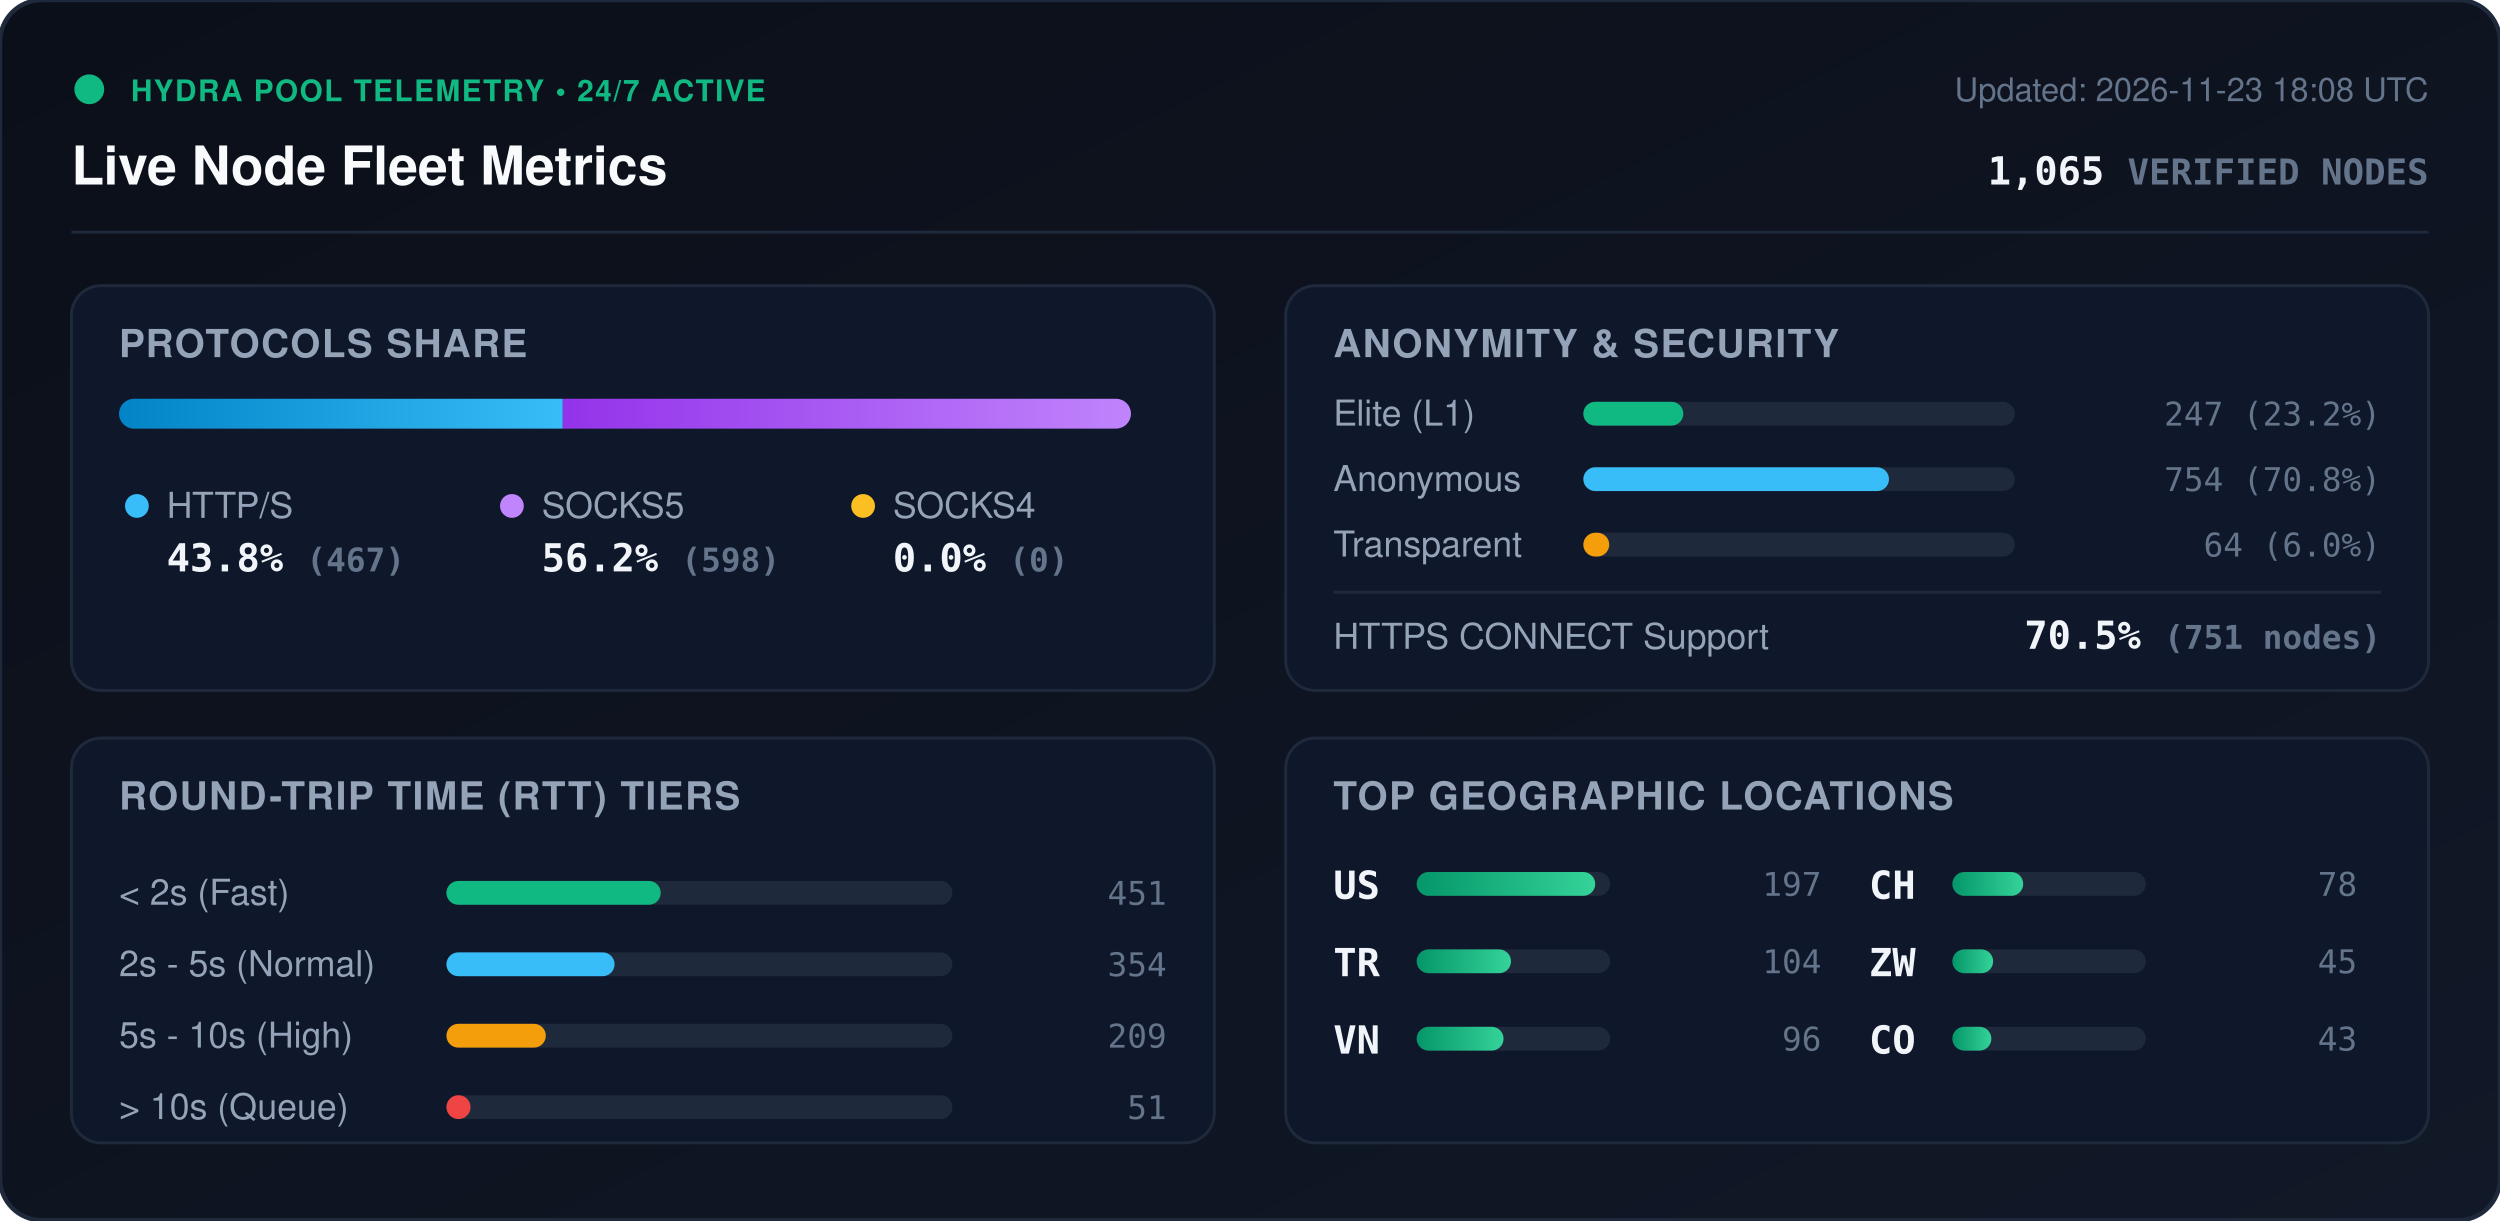
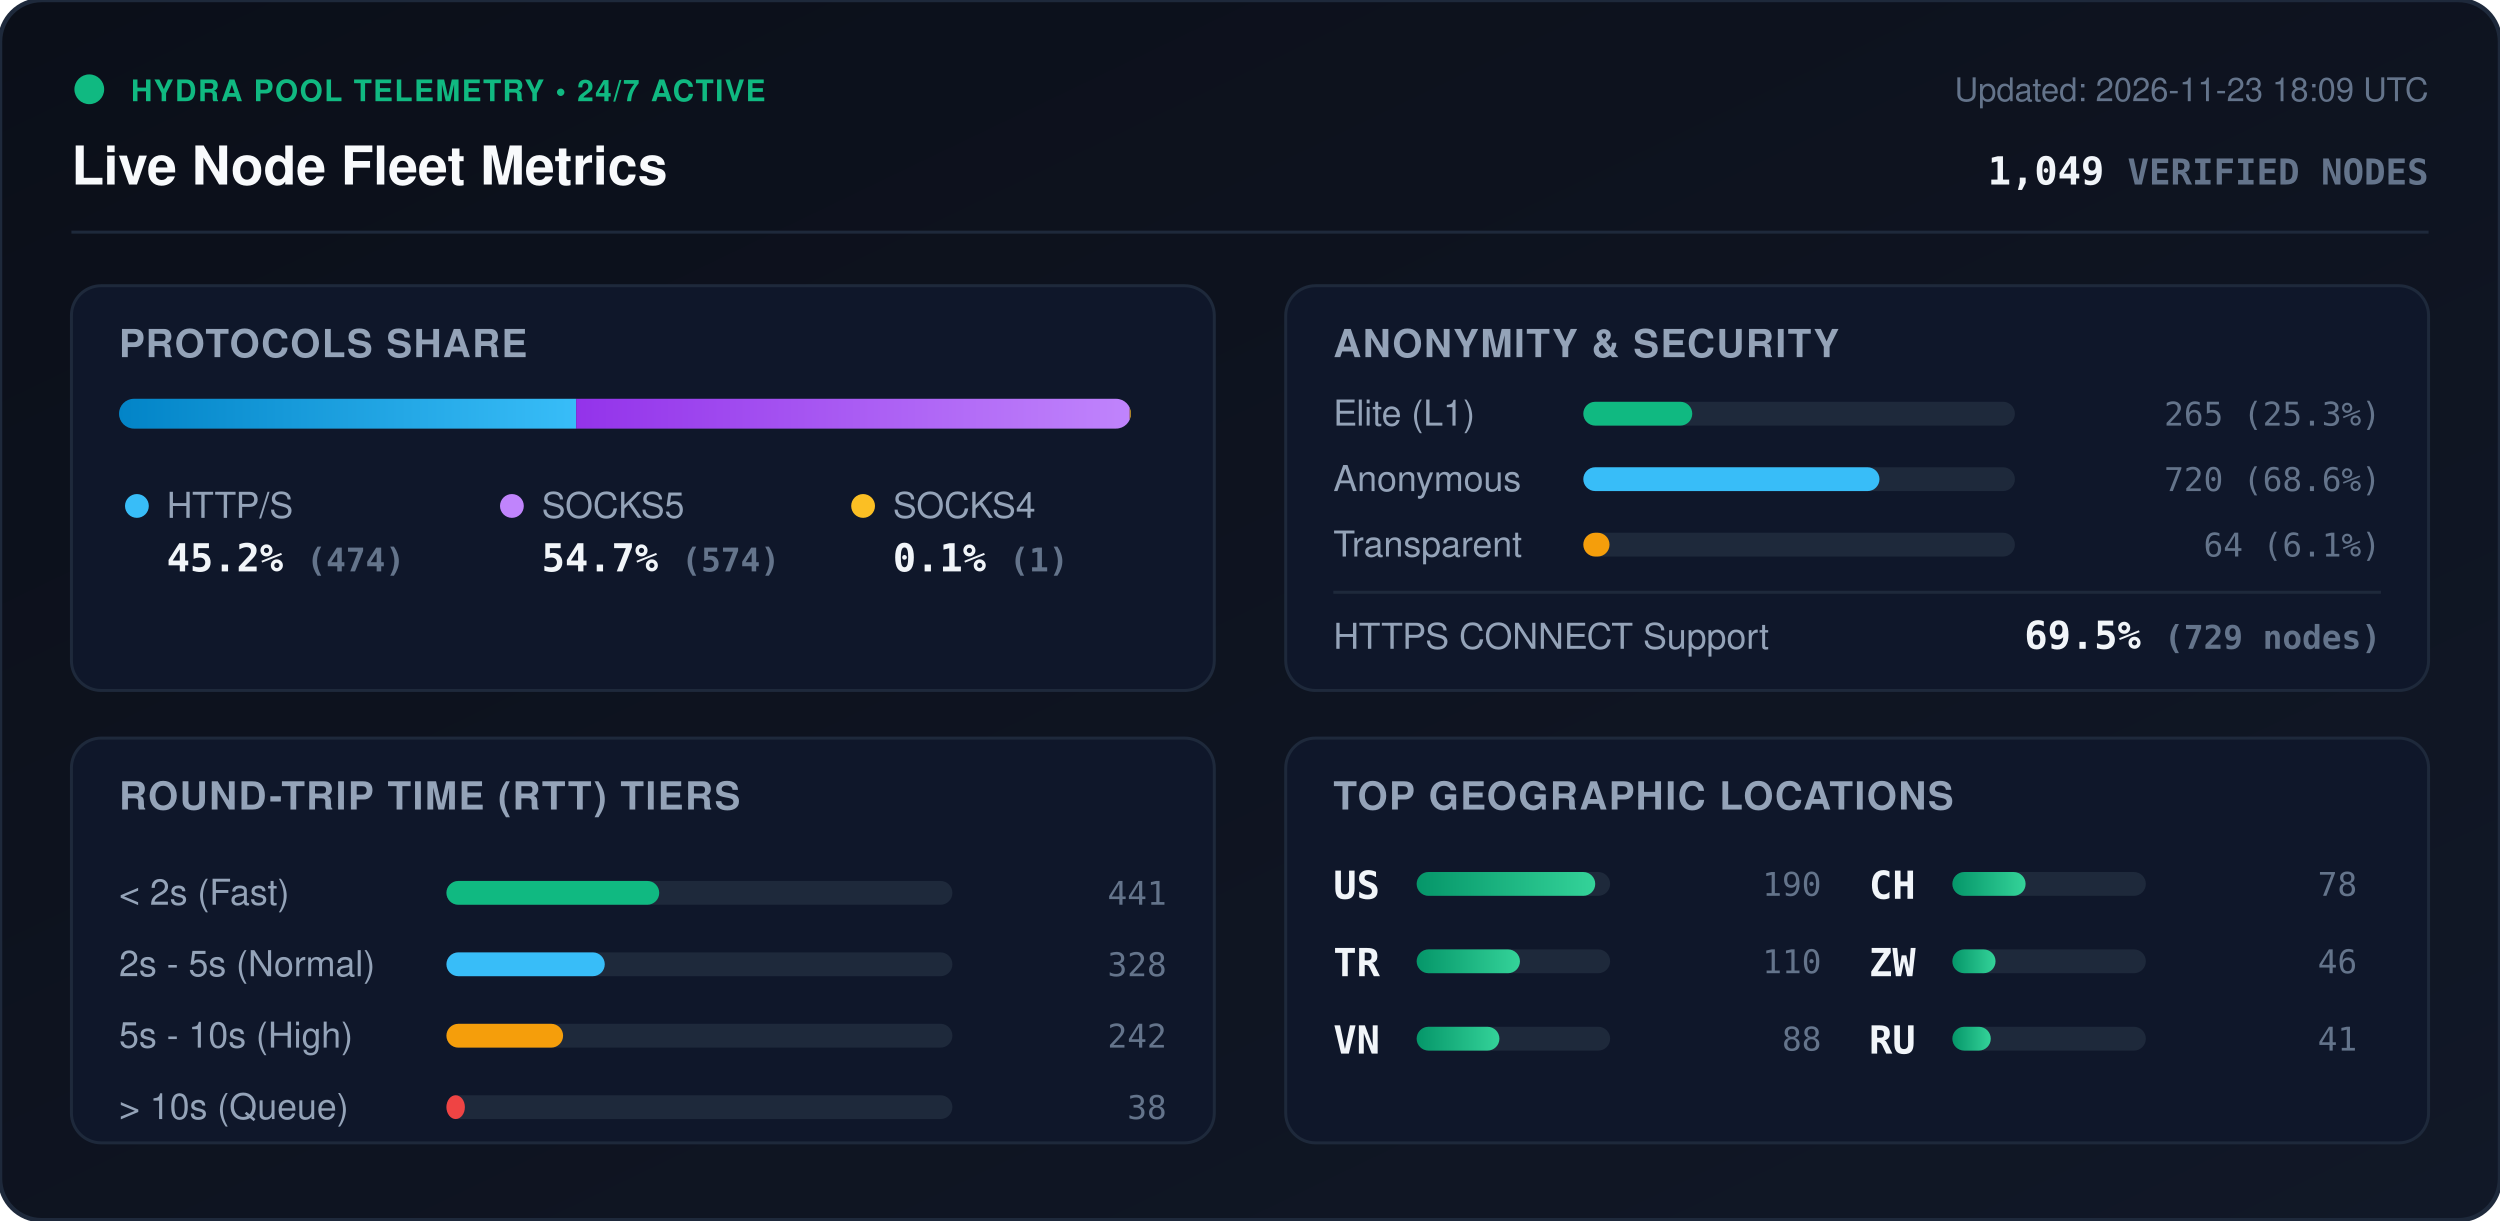
<svg xmlns="http://www.w3.org/2000/svg" viewBox="0 0 840 410" width="840" height="410" style="max-width: 100%; height: auto;">
  <defs>
    <linearGradient id="bg" x1="0%" y1="0%" x2="100%" y2="100%">
      <stop offset="0%" stop-color="#0b0f19" />
      <stop offset="100%" stop-color="#111827" />
    </linearGradient>
    <linearGradient id="bar-http" x1="0%" y1="0%" x2="100%" y2="0%">
      <stop offset="0%" stop-color="#0284c7" />
      <stop offset="100%" stop-color="#38bdf8" />
    </linearGradient>
    <linearGradient id="bar-socks5" x1="0%" y1="0%" x2="100%" y2="0%">
      <stop offset="0%" stop-color="#9333ea" />
      <stop offset="100%" stop-color="#c084fc" />
    </linearGradient>
    <linearGradient id="bar-socks4" x1="0%" y1="0%" x2="100%" y2="0%">
      <stop offset="0%" stop-color="#d97706" />
      <stop offset="100%" stop-color="#fbbf24" />
    </linearGradient>
    <linearGradient id="bar-green" x1="0%" y1="0%" x2="100%" y2="0%">
      <stop offset="0%" stop-color="#059669" />
      <stop offset="100%" stop-color="#34d399" />
    </linearGradient>
    <clipPath id="prog-track-clip">
      <rect width="340.0" height="10" rx="5" />
    </clipPath>
    <style>
      .title { font: 700 18px -apple-system, BlinkMacSystemFont, 'Segoe UI', Helvetica, Arial, sans-serif; fill: #f8fafc; }
      .sub { font: 500 11px -apple-system, BlinkMacSystemFont, 'Segoe UI', Helvetica, Arial, sans-serif; fill: #64748b; }
      .section-hdr { font: 600 13px -apple-system, BlinkMacSystemFont, 'Segoe UI', Helvetica, Arial, sans-serif; fill: #94a3b8; letter-spacing: 0.5px; }
      .metric-val { font: 700 13px -apple-system, BlinkMacSystemFont, 'Segoe UI', Helvetica, Arial, sans-serif; fill: #f1f5f9; }
      .metric-lbl { font: 500 12px -apple-system, BlinkMacSystemFont, 'Segoe UI', Helvetica, Arial, sans-serif; fill: #94a3b8; }
      .badge-txt { font: 700 10px -apple-system, BlinkMacSystemFont, 'Segoe UI', Helvetica, Arial, sans-serif; fill: #10b981; letter-spacing: 0.5px; }
      .mono { font-family: ui-monospace, SFMono-Regular, Menlo, Monaco, Consolas, monospace; }
      .pulse { animation: beacon 2s infinite ease-in-out; }
      @keyframes beacon { 0%, 100% { opacity: 1; } 50% { opacity: 0.35; } }
    </style>
  </defs>
  <rect width="840" height="410" rx="14" fill="url(#bg)" stroke="#1e293b" stroke-width="1.5" />
  <g transform="translate(24, 24)">
    <circle cx="6" cy="6" r="5" fill="#10b981" class="pulse" />
    <text x="20" y="10" class="badge-txt">HYDRA POOL TELEMETRY • 24/7 ACTIVE</text>
    <text x="0" y="38" class="title">Live Node Fleet Metrics</text>
-     <text x="792" y="10" text-anchor="end" class="sub">Updated: 2026-11-23 18:08 UTC</text>
-     <text x="792" y="38" text-anchor="end" class="metric-val mono" fill="#38bdf8">1,065 <tspan font-size="12" fill="#64748b">VERIFIED NODES</tspan>
+     <text x="792" y="10" text-anchor="end" class="sub">Updated: 2026-11-23 18:09 UTC</text>
+     <text x="792" y="38" text-anchor="end" class="metric-val mono" fill="#38bdf8">1,049 <tspan font-size="12" fill="#64748b">VERIFIED NODES</tspan>
    </text>
  </g>
  <line x1="24" y1="78" x2="816" y2="78" stroke="#1e293b" stroke-width="1" />
  <g transform="translate(24, 96)">
    <rect width="384" height="136" rx="10" fill="#0f172a" stroke="#1e293b" />
    <text x="16" y="24" class="section-hdr">PROTOCOLS SHARE</text>
    <g transform="translate(16, 38)">
      <rect width="340.0" height="10" rx="5" fill="#1e293b" />
      <g clip-path="url(#prog-track-clip)">
-         <rect x="0" width="149.1" height="10" fill="url(#bar-http)" />
-         <rect x="149.1" width="190.9" height="10" fill="url(#bar-socks5)" />
-         <rect x="340.0" width="0.0" height="10" fill="url(#bar-socks4)" />
+         <rect x="0" width="153.6" height="10" fill="url(#bar-http)" />
+         <rect x="153.6" width="186.0" height="10" fill="url(#bar-socks5)" />
+         <rect x="339.6" width="0.3" height="10" fill="url(#bar-socks4)" />
      </g>
    </g>
    <g transform="translate(16, 68)">
      <circle cx="6" cy="6" r="4" fill="#38bdf8" />
      <text x="16" y="10" class="metric-lbl">HTTP/S</text>
-       <text x="16" y="28" class="metric-val mono">43.8% <tspan font-size="11" fill="#64748b">(467)</tspan>
+       <text x="16" y="28" class="metric-val mono">45.2% <tspan font-size="11" fill="#64748b">(474)</tspan>
      </text>
      <circle cx="132" cy="6" r="4" fill="#c084fc" />
      <text x="142" y="10" class="metric-lbl">SOCKS5</text>
-       <text x="142" y="28" class="metric-val mono">56.2% <tspan font-size="11" fill="#64748b">(598)</tspan>
+       <text x="142" y="28" class="metric-val mono">54.7% <tspan font-size="11" fill="#64748b">(574)</tspan>
      </text>
      <circle cx="250" cy="6" r="4" fill="#fbbf24" />
      <text x="260" y="10" class="metric-lbl">SOCKS4</text>
-       <text x="260" y="28" class="metric-val mono">0.0% <tspan font-size="11" fill="#64748b">(0)</tspan>
+       <text x="260" y="28" class="metric-val mono">0.1% <tspan font-size="11" fill="#64748b">(1)</tspan>
      </text>
    </g>
  </g>
  <g transform="translate(432, 96)">
    <rect width="384" height="136" rx="10" fill="#0f172a" stroke="#1e293b" />
    <text x="16" y="24" class="section-hdr">ANONYMITY &amp; SECURITY</text>
    <text x="16" y="47" class="metric-lbl">Elite (L1)</text>
    <rect x="100" y="39" width="145.0" height="8" rx="4" fill="#1e293b" />
-     <rect x="100" y="39" width="33.6" height="8" rx="4" fill="#10b981" />
-     <text x="368" y="47" text-anchor="end" class="mono sub" fill="#e2e8f0">247 (23.2%)</text>
+     <rect x="100" y="39" width="36.6" height="8" rx="4" fill="#10b981" />
+     <text x="368" y="47" text-anchor="end" class="mono sub" fill="#e2e8f0">265 (25.3%)</text>
    <text x="16" y="69" class="metric-lbl">Anonymous</text>
    <rect x="100" y="61" width="145.0" height="8" rx="4" fill="#1e293b" />
-     <rect x="100" y="61" width="102.7" height="8" rx="4" fill="#38bdf8" />
-     <text x="368" y="69" text-anchor="end" class="mono sub" fill="#e2e8f0">754 (70.8%)</text>
+     <rect x="100" y="61" width="99.5" height="8" rx="4" fill="#38bdf8" />
+     <text x="368" y="69" text-anchor="end" class="mono sub" fill="#e2e8f0">720 (68.6%)</text>
    <text x="16" y="91" class="metric-lbl">Transparent</text>
    <rect x="100" y="83" width="145.0" height="8" rx="4" fill="#1e293b" />
-     <rect x="100" y="83" width="8.7" height="8" rx="4" fill="#f59e0b" />
-     <text x="368" y="91" text-anchor="end" class="mono sub" fill="#e2e8f0">64 (6.0%)</text>
+     <rect x="100" y="83" width="8.8" height="8" rx="4" fill="#f59e0b" />
+     <text x="368" y="91" text-anchor="end" class="mono sub" fill="#e2e8f0">64 (6.1%)</text>
    <line x1="16" y1="103" x2="368" y2="103" stroke="#1e293b" stroke-width="1" />
    <text x="16" y="122" class="metric-lbl">HTTPS CONNECT Support</text>
-     <text x="368" y="122" text-anchor="end" class="metric-val mono" fill="#34d399">70.5% <tspan font-size="11" fill="#64748b">(751 nodes)</tspan>
+     <text x="368" y="122" text-anchor="end" class="metric-val mono" fill="#34d399">69.5% <tspan font-size="11" fill="#64748b">(729 nodes)</tspan>
    </text>
  </g>
  <g transform="translate(24, 248)">
    <rect width="384" height="136" rx="10" fill="#0f172a" stroke="#1e293b" />
    <text x="16" y="24" class="section-hdr">ROUND-TRIP TIME (RTT) TIERS</text>
    <g transform="translate(16, 42)">
      <text x="0" y="14" class="metric-lbl">&lt; 2s (Fast)</text>
      <rect x="110" y="6" width="170" height="8" rx="4" fill="#1e293b" />
-       <rect x="110" y="6" width="72.0" height="8" rx="4" fill="#10b981" />
-       <text x="352" y="14" text-anchor="end" class="mono sub">451</text>
+       <rect x="110" y="6" width="71.5" height="8" rx="4" fill="#10b981" />
+       <text x="352" y="14" text-anchor="end" class="mono sub">441</text>
      <text x="0" y="38" class="metric-lbl">2s - 5s (Normal)</text>
      <rect x="110" y="30" width="170" height="8" rx="4" fill="#1e293b" />
-       <rect x="110" y="30" width="56.5" height="8" rx="4" fill="#38bdf8" />
-       <text x="352" y="38" text-anchor="end" class="mono sub">354</text>
+       <rect x="110" y="30" width="53.2" height="8" rx="4" fill="#38bdf8" />
+       <text x="352" y="38" text-anchor="end" class="mono sub">328</text>
      <text x="0" y="62" class="metric-lbl">5s - 10s (High)</text>
      <rect x="110" y="54" width="170" height="8" rx="4" fill="#1e293b" />
-       <rect x="110" y="54" width="33.4" height="8" rx="4" fill="#f59e0b" />
-       <text x="352" y="62" text-anchor="end" class="mono sub">209</text>
+       <rect x="110" y="54" width="39.2" height="8" rx="4" fill="#f59e0b" />
+       <text x="352" y="62" text-anchor="end" class="mono sub">242</text>
      <text x="0" y="86" class="metric-lbl">&gt; 10s (Queue)</text>
      <rect x="110" y="78" width="170" height="8" rx="4" fill="#1e293b" />
-       <rect x="110" y="78" width="8.1" height="8" rx="4" fill="#ef4444" />
-       <text x="352" y="86" text-anchor="end" class="mono sub">51</text>
+       <rect x="110" y="78" width="6.2" height="8" rx="4" fill="#ef4444" />
+       <text x="352" y="86" text-anchor="end" class="mono sub">38</text>
    </g>
  </g>
  <g transform="translate(432, 248)">
    <rect width="384" height="136" rx="10" fill="#0f172a" stroke="#1e293b" />
    <text x="16" y="24" class="section-hdr">TOP GEOGRAPHIC LOCATIONS</text>
    <g transform="translate(16, 42)">
      <g transform="translate(0, 0)">
        <text x="0" y="12" class="mono metric-val" font-size="12">US</text>
        <rect x="28" y="3" width="65" height="8" rx="4" fill="#1e293b" />
        <rect x="28" y="3" width="60.0" height="8" rx="4" fill="url(#bar-green)" />
-         <text x="164" y="11" text-anchor="end" class="mono sub">197</text>
+         <text x="164" y="11" text-anchor="end" class="mono sub">190</text>
      </g>
      <g transform="translate(0, 26)">
        <text x="0" y="12" class="mono metric-val" font-size="12">TR</text>
        <rect x="28" y="3" width="65" height="8" rx="4" fill="#1e293b" />
-         <rect x="28" y="3" width="31.7" height="8" rx="4" fill="url(#bar-green)" />
-         <text x="164" y="11" text-anchor="end" class="mono sub">104</text>
+         <rect x="28" y="3" width="34.7" height="8" rx="4" fill="url(#bar-green)" />
+         <text x="164" y="11" text-anchor="end" class="mono sub">110</text>
      </g>
      <g transform="translate(0, 52)">
        <text x="0" y="12" class="mono metric-val" font-size="12">VN</text>
        <rect x="28" y="3" width="65" height="8" rx="4" fill="#1e293b" />
-         <rect x="28" y="3" width="29.2" height="8" rx="4" fill="url(#bar-green)" />
-         <text x="164" y="11" text-anchor="end" class="mono sub">96</text>
+         <rect x="28" y="3" width="27.8" height="8" rx="4" fill="url(#bar-green)" />
+         <text x="164" y="11" text-anchor="end" class="mono sub">88</text>
      </g>
      <g transform="translate(180, 0)">
        <text x="0" y="12" class="mono metric-val" font-size="12">CH</text>
        <rect x="28" y="3" width="65" height="8" rx="4" fill="#1e293b" />
-         <rect x="28" y="3" width="23.8" height="8" rx="4" fill="url(#bar-green)" />
+         <rect x="28" y="3" width="24.6" height="8" rx="4" fill="url(#bar-green)" />
        <text x="164" y="11" text-anchor="end" class="mono sub">78</text>
      </g>
      <g transform="translate(180, 26)">
        <text x="0" y="12" class="mono metric-val" font-size="12">ZW</text>
        <rect x="28" y="3" width="65" height="8" rx="4" fill="#1e293b" />
-         <rect x="28" y="3" width="13.7" height="8" rx="4" fill="url(#bar-green)" />
-         <text x="164" y="11" text-anchor="end" class="mono sub">45</text>
+         <rect x="28" y="3" width="14.5" height="8" rx="4" fill="url(#bar-green)" />
+         <text x="164" y="11" text-anchor="end" class="mono sub">46</text>
      </g>
      <g transform="translate(180, 52)">
-         <text x="0" y="12" class="mono metric-val" font-size="12">CO</text>
+         <text x="0" y="12" class="mono metric-val" font-size="12">RU</text>
        <rect x="28" y="3" width="65" height="8" rx="4" fill="#1e293b" />
-         <rect x="28" y="3" width="13.1" height="8" rx="4" fill="url(#bar-green)" />
-         <text x="164" y="11" text-anchor="end" class="mono sub">43</text>
+         <rect x="28" y="3" width="12.9" height="8" rx="4" fill="url(#bar-green)" />
+         <text x="164" y="11" text-anchor="end" class="mono sub">41</text>
      </g>
    </g>
  </g>
</svg>
